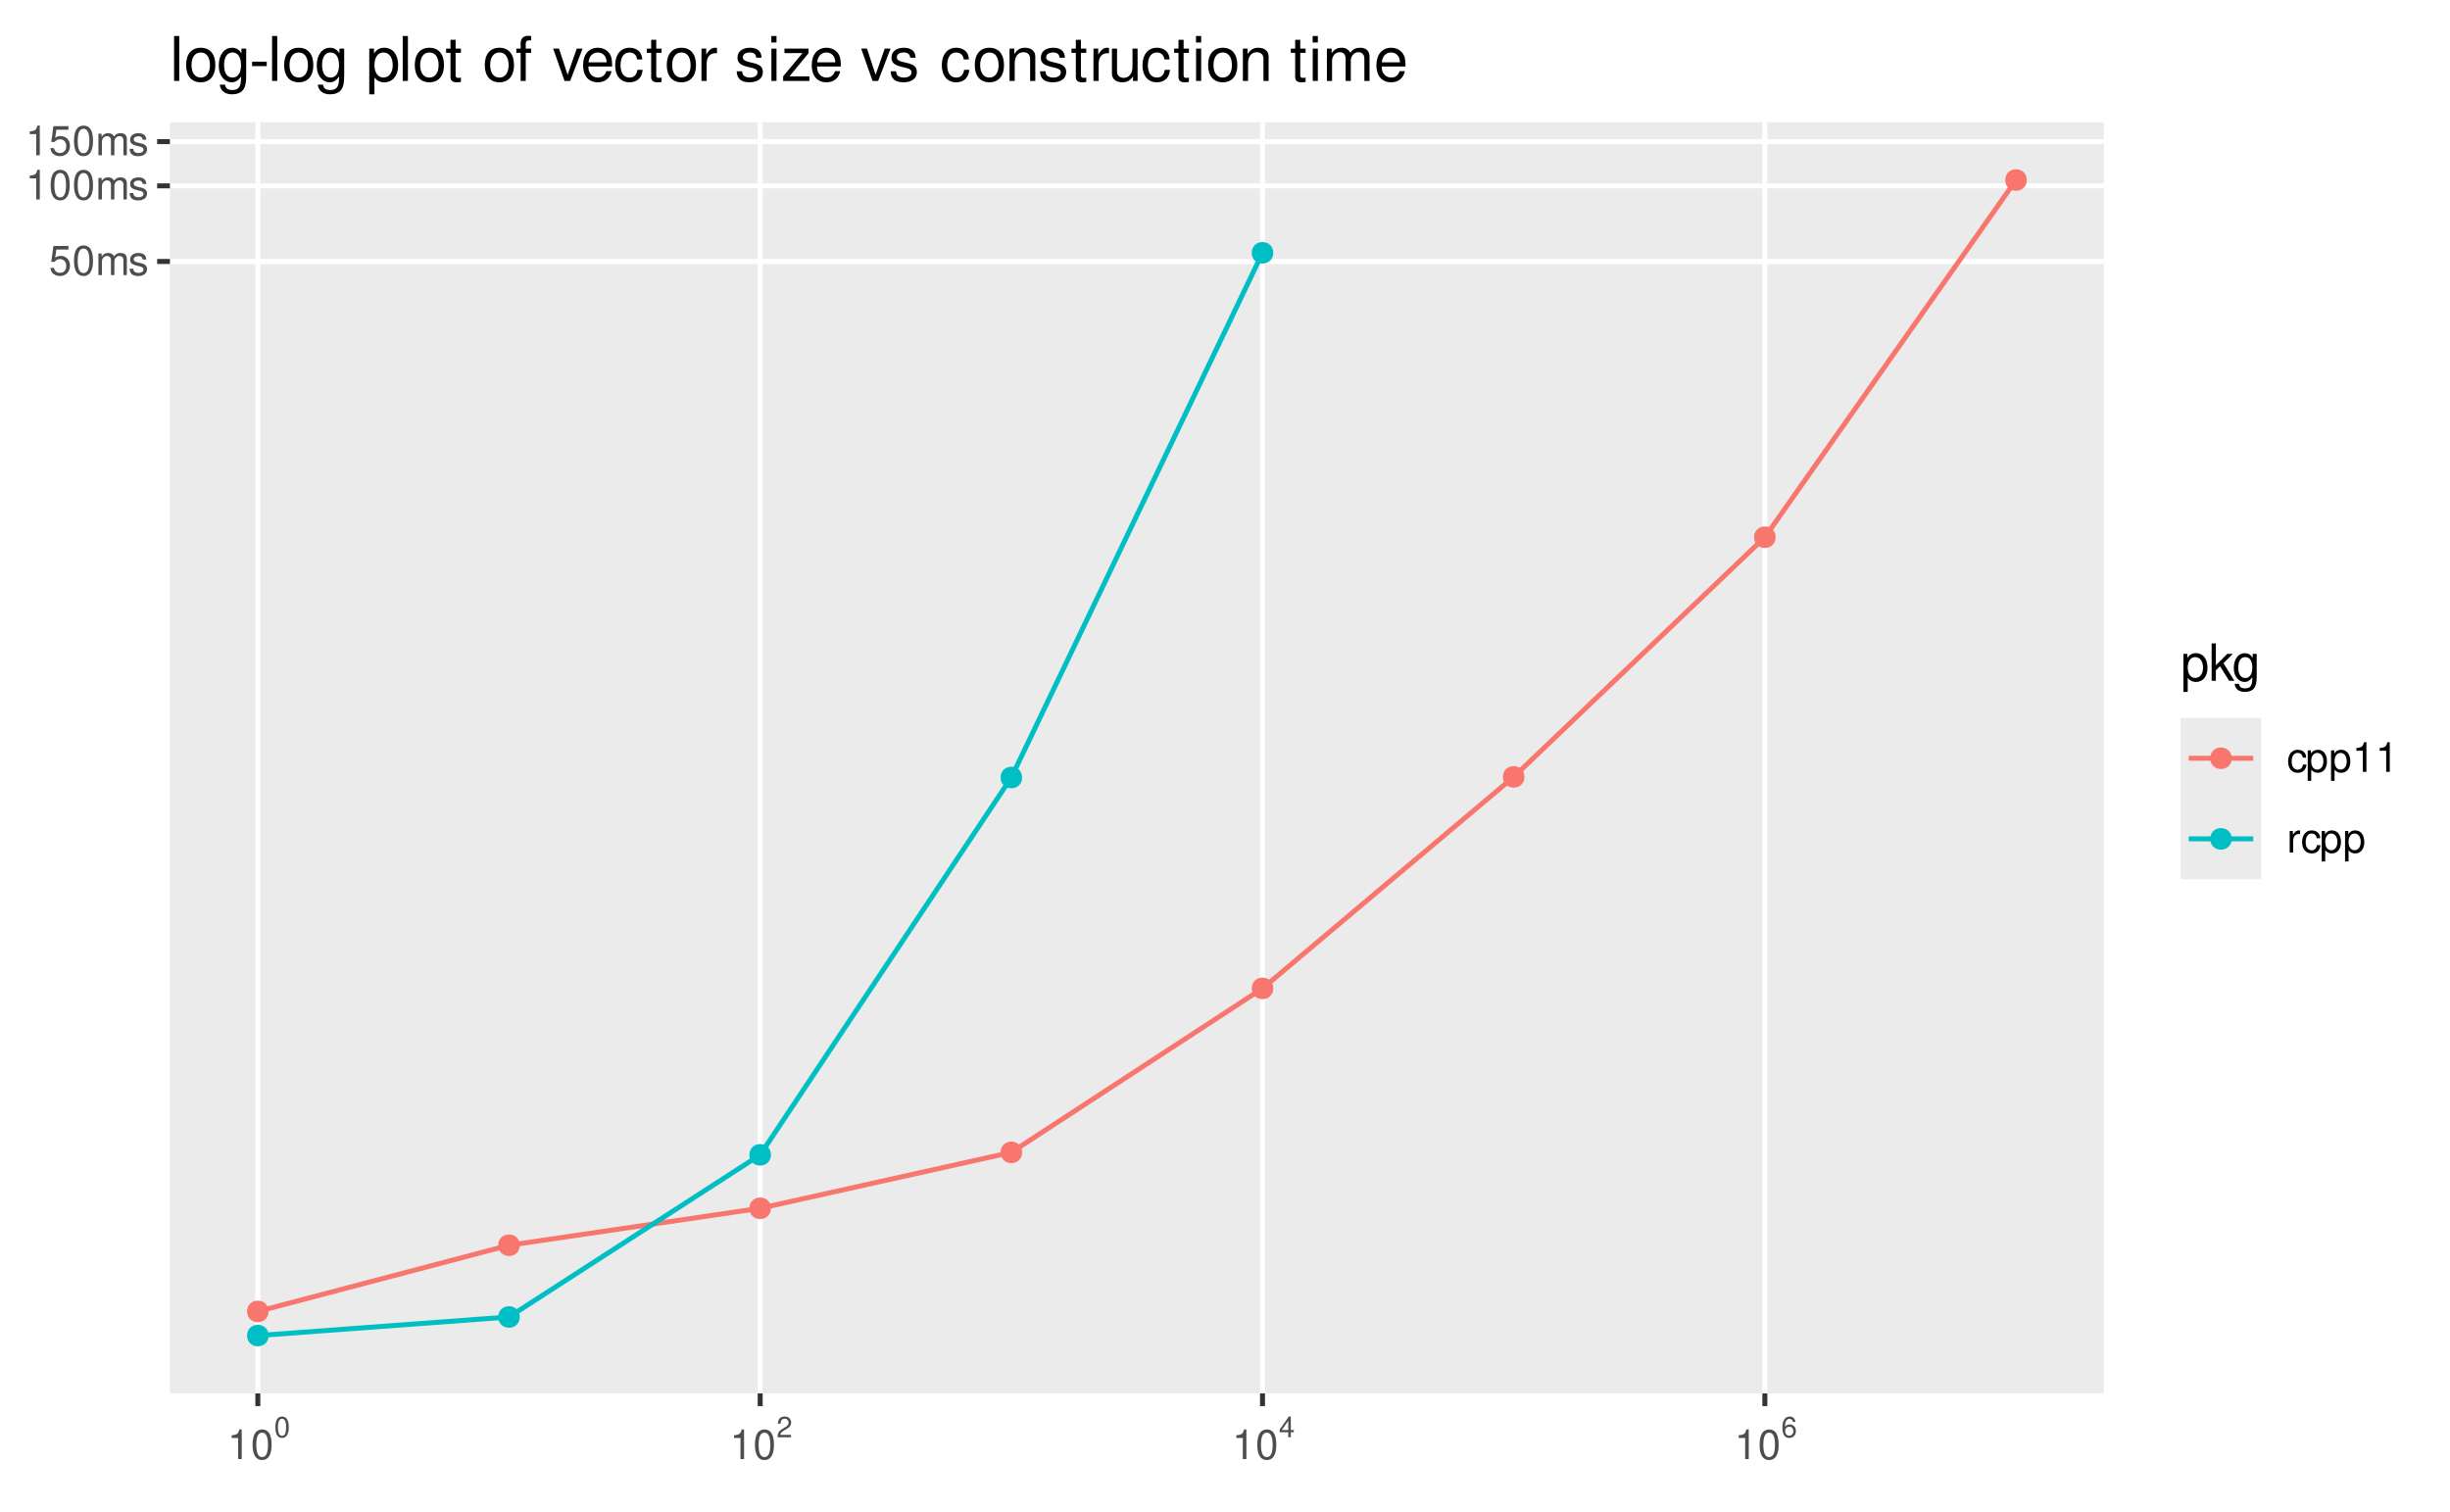
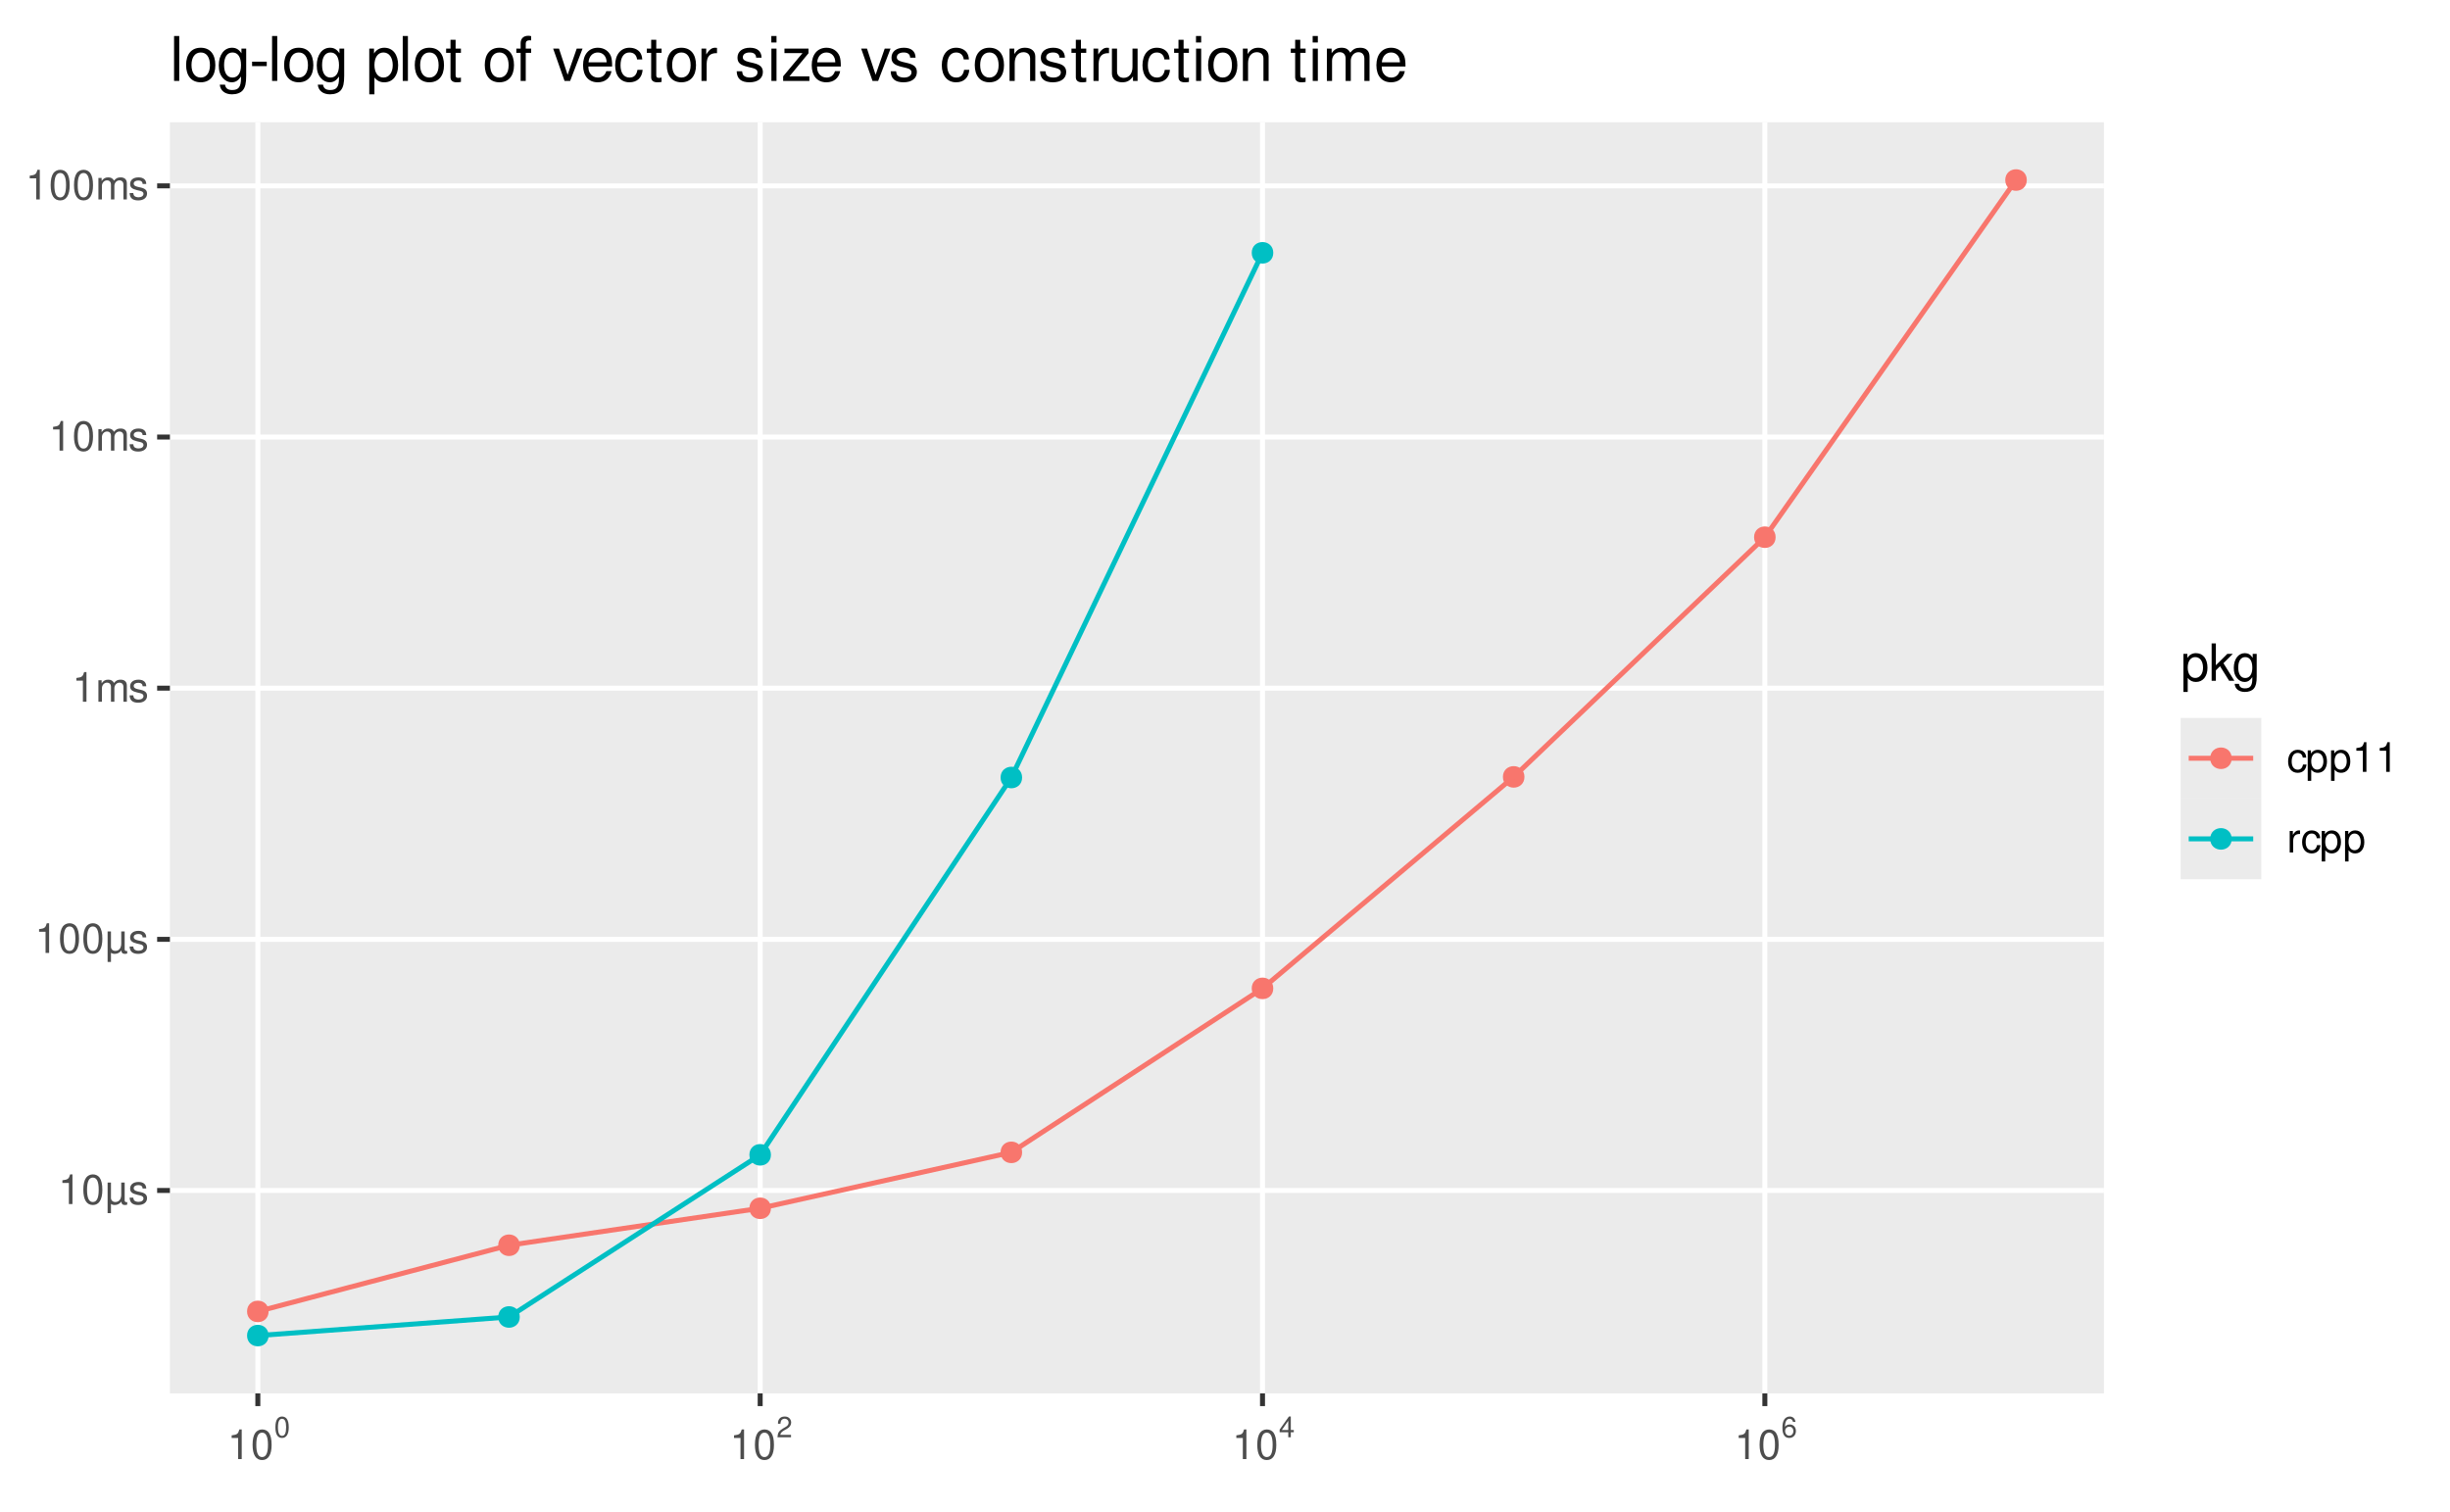
<svg xmlns="http://www.w3.org/2000/svg" xmlns:xlink="http://www.w3.org/1999/xlink" width="525" height="324" viewBox="0 0 525 324">
  <defs>
    <g>
      <g id="glyph-0-0">
-         <path d="M 4.188 -6.234 L 0.969 -6.234 L 0.5 -2.844 L 1.219 -2.844 C 1.578 -3.266 1.875 -3.422 2.359 -3.422 C 3.203 -3.422 3.719 -2.844 3.719 -1.922 C 3.719 -1.031 3.203 -0.484 2.359 -0.484 C 1.688 -0.484 1.266 -0.828 1.078 -1.531 L 0.312 -1.531 C 0.406 -1.016 0.5 -0.781 0.688 -0.547 C 1.031 -0.078 1.672 0.203 2.375 0.203 C 3.641 0.203 4.516 -0.719 4.516 -2.031 C 4.516 -3.266 3.688 -4.109 2.5 -4.109 C 2.062 -4.109 1.703 -4 1.344 -3.734 L 1.594 -5.469 L 4.188 -5.469 Z M 4.188 -6.234 " />
+         <path d="M 2.281 -4.531 L 2.281 0 L 3.047 0 L 3.047 -6.359 L 2.547 -6.359 C 2.266 -5.391 2.094 -5.25 0.891 -5.094 L 0.891 -4.531 Z M 2.281 -4.531 " />
      </g>
      <g id="glyph-0-1">
        <path d="M 2.422 -6.359 C 1.844 -6.359 1.312 -6.094 0.984 -5.672 C 0.578 -5.109 0.375 -4.25 0.375 -3.078 C 0.375 -0.938 1.078 0.203 2.422 0.203 C 3.734 0.203 4.453 -0.938 4.453 -3.031 C 4.453 -4.25 4.266 -5.078 3.859 -5.672 C 3.531 -6.109 3.016 -6.359 2.422 -6.359 Z M 2.422 -5.672 C 3.25 -5.672 3.672 -4.828 3.672 -3.094 C 3.672 -1.281 3.266 -0.438 2.406 -0.438 C 1.578 -0.438 1.172 -1.312 1.172 -3.062 C 1.172 -4.828 1.578 -5.672 2.422 -5.672 Z M 2.422 -5.672 " />
      </g>
      <g id="glyph-0-2">
-         <path d="M 0.609 -4.609 L 0.609 0 L 1.359 0 L 1.359 -2.891 C 1.359 -3.562 1.844 -4.094 2.438 -4.094 C 2.984 -4.094 3.297 -3.766 3.297 -3.172 L 3.297 0 L 4.031 0 L 4.031 -2.891 C 4.031 -3.562 4.516 -4.094 5.109 -4.094 C 5.641 -4.094 5.969 -3.75 5.969 -3.172 L 5.969 0 L 6.703 0 L 6.703 -3.453 C 6.703 -4.281 6.234 -4.734 5.359 -4.734 C 4.75 -4.734 4.375 -4.562 3.953 -4.031 C 3.672 -4.531 3.312 -4.734 2.703 -4.734 C 2.094 -4.734 1.688 -4.516 1.297 -3.953 L 1.297 -4.609 Z M 0.609 -4.609 " />
+         <path d="M 4.781 -0.438 C 4.703 -0.406 4.656 -0.406 4.625 -0.406 C 4.375 -0.406 4.234 -0.531 4.234 -0.781 L 4.234 -4.609 L 3.5 -4.609 L 3.5 -2 C 3.5 -1.062 3.016 -0.438 2.25 -0.438 C 1.672 -0.438 1.297 -0.797 1.297 -1.344 L 1.297 -4.609 L 0.578 -4.609 L 0.578 1.938 L 1.297 1.938 L 1.297 -0.031 C 1.516 0.125 1.781 0.203 2.094 0.203 C 2.688 0.203 3.172 -0.047 3.531 -0.531 C 3.547 -0.031 3.781 0.203 4.281 0.203 C 4.438 0.203 4.562 0.188 4.781 0.125 Z M 4.781 -0.438 " />
      </g>
      <g id="glyph-0-3">
        <path d="M 3.859 -3.328 C 3.844 -4.234 3.25 -4.734 2.188 -4.734 C 1.109 -4.734 0.406 -4.188 0.406 -3.328 C 0.406 -2.609 0.781 -2.266 1.875 -2 L 2.562 -1.844 C 3.062 -1.719 3.266 -1.531 3.266 -1.203 C 3.266 -0.766 2.844 -0.469 2.203 -0.469 C 1.797 -0.469 1.469 -0.594 1.281 -0.781 C 1.172 -0.922 1.125 -1.047 1.078 -1.375 L 0.297 -1.375 C 0.328 -0.312 0.938 0.203 2.141 0.203 C 3.297 0.203 4.031 -0.375 4.031 -1.266 C 4.031 -1.938 3.656 -2.328 2.734 -2.547 L 2.031 -2.703 C 1.438 -2.844 1.172 -3.047 1.172 -3.375 C 1.172 -3.797 1.562 -4.062 2.156 -4.062 C 2.75 -4.062 3.062 -3.812 3.078 -3.328 Z M 3.859 -3.328 " />
      </g>
      <g id="glyph-0-4">
-         <path d="M 2.281 -4.531 L 2.281 0 L 3.047 0 L 3.047 -6.359 L 2.547 -6.359 C 2.266 -5.391 2.094 -5.25 0.891 -5.094 L 0.891 -4.531 Z M 2.281 -4.531 " />
+         <path d="M 0.609 -4.609 L 0.609 0 L 1.359 0 L 1.359 -2.891 C 1.359 -3.562 1.844 -4.094 2.438 -4.094 C 2.984 -4.094 3.297 -3.766 3.297 -3.172 L 3.297 0 L 4.031 0 L 4.031 -2.891 C 4.031 -3.562 4.516 -4.094 5.109 -4.094 C 5.641 -4.094 5.969 -3.75 5.969 -3.172 L 5.969 0 L 6.703 0 L 6.703 -3.453 C 6.703 -4.281 6.234 -4.734 5.359 -4.734 C 4.75 -4.734 4.375 -4.562 3.953 -4.031 C 3.672 -4.531 3.312 -4.734 2.703 -4.734 C 2.094 -4.734 1.688 -4.516 1.297 -3.953 L 1.297 -4.609 Z M 0.609 -4.609 " />
      </g>
      <g id="glyph-0-5">
        <path d="M 4.141 -3.062 C 4.109 -3.516 4.016 -3.797 3.828 -4.062 C 3.516 -4.484 2.969 -4.734 2.328 -4.734 C 1.078 -4.734 0.266 -3.75 0.266 -2.219 C 0.266 -0.734 1.062 0.203 2.312 0.203 C 3.406 0.203 4.109 -0.453 4.203 -1.578 L 3.453 -1.578 C 3.328 -0.844 2.953 -0.469 2.328 -0.469 C 1.516 -0.469 1.031 -1.141 1.031 -2.219 C 1.031 -3.375 1.516 -4.062 2.312 -4.062 C 2.922 -4.062 3.312 -3.703 3.406 -3.062 Z M 4.141 -3.062 " />
      </g>
      <g id="glyph-0-6">
        <path d="M 0.469 1.922 L 1.219 1.922 L 1.219 -0.484 C 1.594 -0.016 2.031 0.203 2.625 0.203 C 3.828 0.203 4.594 -0.75 4.594 -2.219 C 4.594 -3.781 3.844 -4.734 2.625 -4.734 C 2 -4.734 1.5 -4.453 1.156 -3.922 L 1.156 -4.609 L 0.469 -4.609 Z M 2.5 -4.062 C 3.312 -4.062 3.828 -3.344 3.828 -2.25 C 3.828 -1.203 3.297 -0.484 2.5 -0.484 C 1.719 -0.484 1.219 -1.188 1.219 -2.266 C 1.219 -3.359 1.719 -4.062 2.5 -4.062 Z M 2.5 -4.062 " />
      </g>
      <g id="glyph-0-7">
        <path d="M 0.609 -4.609 L 0.609 0 L 1.344 0 L 1.344 -2.391 C 1.359 -3.5 1.812 -4 2.828 -3.969 L 2.828 -4.719 C 2.703 -4.734 2.625 -4.734 2.547 -4.734 C 2.062 -4.734 1.703 -4.453 1.281 -3.781 L 1.281 -4.609 Z M 0.609 -4.609 " />
      </g>
      <g id="glyph-1-0">
        <path d="M 1.688 -4.453 C 1.281 -4.453 0.922 -4.266 0.688 -3.969 C 0.406 -3.578 0.266 -2.984 0.266 -2.156 C 0.266 -0.656 0.75 0.141 1.688 0.141 C 2.609 0.141 3.125 -0.656 3.125 -2.125 C 3.125 -2.984 2.984 -3.562 2.703 -3.969 C 2.469 -4.266 2.109 -4.453 1.688 -4.453 Z M 1.688 -3.969 C 2.281 -3.969 2.562 -3.375 2.562 -2.172 C 2.562 -0.906 2.281 -0.312 1.688 -0.312 C 1.109 -0.312 0.812 -0.922 0.812 -2.156 C 0.812 -3.375 1.109 -3.969 1.688 -3.969 Z M 1.688 -3.969 " />
      </g>
      <g id="glyph-1-1">
        <path d="M 3.109 -0.531 L 0.812 -0.531 C 0.875 -0.906 1.078 -1.141 1.609 -1.469 L 2.219 -1.812 C 2.828 -2.156 3.141 -2.609 3.141 -3.156 C 3.141 -3.516 3 -3.859 2.734 -4.109 C 2.484 -4.344 2.156 -4.453 1.75 -4.453 C 1.188 -4.453 0.781 -4.25 0.547 -3.875 C 0.391 -3.641 0.312 -3.359 0.312 -2.906 L 0.844 -2.906 C 0.875 -3.219 0.906 -3.391 0.984 -3.547 C 1.125 -3.812 1.406 -3.984 1.734 -3.984 C 2.219 -3.984 2.594 -3.625 2.594 -3.141 C 2.594 -2.781 2.391 -2.469 2 -2.25 L 1.438 -1.922 C 0.516 -1.391 0.266 -0.984 0.203 0 L 3.109 0 Z M 3.109 -0.531 " />
      </g>
      <g id="glyph-1-2">
        <path d="M 2.016 -1.078 L 2.016 0 L 2.562 0 L 2.562 -1.078 L 3.203 -1.078 L 3.203 -1.562 L 2.562 -1.562 L 2.562 -4.453 L 2.156 -4.453 L 0.172 -1.656 L 0.172 -1.078 Z M 2.016 -1.562 L 0.641 -1.562 L 2.016 -3.531 Z M 2.016 -1.562 " />
      </g>
      <g id="glyph-1-3">
        <path d="M 3.062 -3.297 C 2.969 -4.016 2.5 -4.453 1.828 -4.453 C 1.344 -4.453 0.922 -4.219 0.656 -3.812 C 0.375 -3.375 0.266 -2.844 0.266 -2.031 C 0.266 -1.281 0.375 -0.812 0.641 -0.406 C 0.875 -0.047 1.25 0.141 1.734 0.141 C 2.562 0.141 3.156 -0.484 3.156 -1.344 C 3.156 -2.172 2.609 -2.75 1.828 -2.75 C 1.391 -2.75 1.047 -2.578 0.812 -2.266 C 0.828 -3.359 1.172 -3.969 1.797 -3.969 C 2.172 -3.969 2.438 -3.719 2.531 -3.297 Z M 1.75 -2.266 C 2.281 -2.266 2.609 -1.891 2.609 -1.312 C 2.609 -0.75 2.234 -0.344 1.734 -0.344 C 1.234 -0.344 0.844 -0.766 0.844 -1.328 C 0.844 -1.891 1.219 -2.266 1.75 -2.266 Z M 1.75 -2.266 " />
      </g>
      <g id="glyph-2-0">
        <path d="M 0.594 2.391 L 1.516 2.391 L 1.516 -0.609 C 2 -0.016 2.547 0.25 3.281 0.25 C 4.781 0.25 5.75 -0.953 5.75 -2.781 C 5.75 -4.719 4.812 -5.922 3.281 -5.922 C 2.5 -5.922 1.875 -5.578 1.438 -4.891 L 1.438 -5.766 L 0.594 -5.766 Z M 3.125 -5.078 C 4.141 -5.078 4.797 -4.188 4.797 -2.812 C 4.797 -1.5 4.125 -0.609 3.125 -0.609 C 2.141 -0.609 1.516 -1.484 1.516 -2.844 C 1.516 -4.188 2.141 -5.078 3.125 -5.078 Z M 3.125 -5.078 " />
      </g>
      <g id="glyph-2-1">
        <path d="M 1.547 -8.016 L 0.641 -8.016 L 0.641 0 L 1.547 0 L 1.547 -2.25 L 2.438 -3.125 L 4.391 0 L 5.516 0 L 3.172 -3.766 L 5.172 -5.766 L 4 -5.766 L 1.547 -3.328 Z M 1.547 -8.016 " />
      </g>
      <g id="glyph-2-2">
        <path d="M 4.438 -5.766 L 4.438 -4.922 C 3.984 -5.625 3.469 -5.922 2.75 -5.922 C 1.359 -5.922 0.391 -4.625 0.391 -2.781 C 0.391 -1.812 0.609 -1.109 1.109 -0.531 C 1.547 -0.016 2.094 0.25 2.688 0.25 C 3.375 0.25 3.875 -0.062 4.359 -0.781 L 4.359 -0.484 C 4.359 1.062 3.922 1.625 2.781 1.625 C 2 1.625 1.594 1.312 1.5 0.656 L 0.578 0.656 C 0.656 1.734 1.5 2.391 2.766 2.391 C 3.609 2.391 4.312 2.125 4.688 1.656 C 5.125 1.125 5.297 0.406 5.297 -0.953 L 5.297 -5.766 Z M 2.844 -5.078 C 3.812 -5.078 4.359 -4.266 4.359 -2.812 C 4.359 -1.406 3.797 -0.594 2.844 -0.594 C 1.891 -0.594 1.344 -1.422 1.344 -2.844 C 1.344 -4.25 1.891 -5.078 2.844 -5.078 Z M 2.844 -5.078 " />
      </g>
      <g id="glyph-3-0">
        <path d="M 2 -9.625 L 0.891 -9.625 L 0.891 0 L 2 0 Z M 2 -9.625 " />
      </g>
      <g id="glyph-3-1">
        <path d="M 3.594 -7.109 C 1.641 -7.109 0.469 -5.734 0.469 -3.406 C 0.469 -1.062 1.641 0.297 3.609 0.297 C 5.562 0.297 6.734 -1.078 6.734 -3.359 C 6.734 -5.75 5.594 -7.109 3.594 -7.109 Z M 3.609 -6.094 C 4.844 -6.094 5.578 -5.078 5.578 -3.359 C 5.578 -1.734 4.812 -0.719 3.609 -0.719 C 2.375 -0.719 1.625 -1.734 1.625 -3.406 C 1.625 -5.078 2.375 -6.094 3.609 -6.094 Z M 3.609 -6.094 " />
      </g>
      <g id="glyph-3-2">
        <path d="M 5.328 -6.922 L 5.328 -5.922 C 4.781 -6.75 4.172 -7.109 3.297 -7.109 C 1.625 -7.109 0.469 -5.562 0.469 -3.344 C 0.469 -2.172 0.734 -1.328 1.328 -0.641 C 1.844 -0.031 2.516 0.297 3.219 0.297 C 4.047 0.297 4.641 -0.062 5.234 -0.938 L 5.234 -0.578 C 5.234 1.266 4.719 1.953 3.344 1.953 C 2.406 1.953 1.922 1.578 1.812 0.797 L 0.688 0.797 C 0.797 2.078 1.812 2.875 3.312 2.875 C 4.328 2.875 5.172 2.547 5.625 2 C 6.156 1.344 6.344 0.484 6.344 -1.141 L 6.344 -6.922 Z M 3.406 -6.094 C 4.562 -6.094 5.234 -5.125 5.234 -3.359 C 5.234 -1.688 4.562 -0.719 3.406 -0.719 C 2.266 -0.719 1.609 -1.703 1.609 -3.406 C 1.609 -5.094 2.266 -6.094 3.406 -6.094 Z M 3.406 -6.094 " />
      </g>
      <g id="glyph-3-3">
        <path d="M 3.75 -4.125 L 0.609 -4.125 L 0.609 -3.172 L 3.75 -3.172 Z M 3.75 -4.125 " />
      </g>
      <g id="glyph-3-4">
</g>
      <g id="glyph-3-5">
        <path d="M 0.719 2.875 L 1.828 2.875 L 1.828 -0.719 C 2.406 -0.016 3.047 0.297 3.953 0.297 C 5.75 0.297 6.906 -1.141 6.906 -3.344 C 6.906 -5.672 5.766 -7.109 3.938 -7.109 C 3 -7.109 2.25 -6.688 1.734 -5.875 L 1.734 -6.922 L 0.719 -6.922 Z M 3.75 -6.094 C 4.969 -6.094 5.75 -5.016 5.75 -3.359 C 5.75 -1.797 4.953 -0.719 3.75 -0.719 C 2.578 -0.719 1.828 -1.781 1.828 -3.406 C 1.828 -5.031 2.578 -6.094 3.75 -6.094 Z M 3.75 -6.094 " />
      </g>
      <g id="glyph-3-6">
        <path d="M 3.359 -6.922 L 2.219 -6.922 L 2.219 -8.812 L 1.125 -8.812 L 1.125 -6.922 L 0.188 -6.922 L 0.188 -6.016 L 1.125 -6.016 L 1.125 -0.797 C 1.125 -0.078 1.594 0.297 2.453 0.297 C 2.75 0.297 2.984 0.281 3.359 0.219 L 3.359 -0.719 C 3.188 -0.672 3.047 -0.656 2.828 -0.656 C 2.344 -0.656 2.219 -0.797 2.219 -1.281 L 2.219 -6.016 L 3.359 -6.016 Z M 3.359 -6.922 " />
      </g>
      <g id="glyph-3-7">
        <path d="M 3.406 -6.922 L 2.25 -6.922 L 2.25 -8 C 2.25 -8.469 2.516 -8.703 3.031 -8.703 C 3.109 -8.703 3.156 -8.703 3.406 -8.688 L 3.406 -9.594 C 3.156 -9.656 3.016 -9.672 2.781 -9.672 C 1.766 -9.672 1.156 -9.078 1.156 -8.094 L 1.156 -6.922 L 0.234 -6.922 L 0.234 -6.016 L 1.156 -6.016 L 1.156 0 L 2.25 0 L 2.25 -6.016 L 3.406 -6.016 Z M 3.406 -6.922 " />
      </g>
      <g id="glyph-3-8">
        <path d="M 3.766 0 L 6.422 -6.922 L 5.172 -6.922 L 3.219 -1.312 L 1.375 -6.922 L 0.125 -6.922 L 2.562 0 Z M 3.766 0 " />
      </g>
      <g id="glyph-3-9">
        <path d="M 6.766 -3.094 C 6.766 -4.141 6.688 -4.781 6.5 -5.297 C 6.047 -6.438 4.984 -7.109 3.703 -7.109 C 1.766 -7.109 0.531 -5.656 0.531 -3.359 C 0.531 -1.078 1.719 0.297 3.672 0.297 C 5.25 0.297 6.344 -0.594 6.625 -2.094 L 5.516 -2.094 C 5.219 -1.188 4.594 -0.719 3.703 -0.719 C 3.016 -0.719 2.422 -1.031 2.047 -1.609 C 1.781 -2 1.688 -2.406 1.672 -3.094 Z M 1.703 -3.984 C 1.797 -5.266 2.578 -6.094 3.688 -6.094 C 4.812 -6.094 5.578 -5.234 5.578 -3.984 Z M 1.703 -3.984 " />
      </g>
      <g id="glyph-3-10">
        <path d="M 6.219 -4.594 C 6.172 -5.266 6.016 -5.703 5.75 -6.094 C 5.281 -6.734 4.453 -7.109 3.484 -7.109 C 1.609 -7.109 0.406 -5.641 0.406 -3.344 C 0.406 -1.109 1.594 0.297 3.469 0.297 C 5.125 0.297 6.172 -0.688 6.297 -2.375 L 5.188 -2.375 C 5 -1.266 4.438 -0.719 3.5 -0.719 C 2.281 -0.719 1.562 -1.703 1.562 -3.344 C 1.562 -5.062 2.266 -6.094 3.469 -6.094 C 4.391 -6.094 4.984 -5.562 5.109 -4.594 Z M 6.219 -4.594 " />
      </g>
      <g id="glyph-3-11">
        <path d="M 0.906 -6.922 L 0.906 0 L 2.016 0 L 2.016 -3.594 C 2.031 -5.25 2.719 -6 4.234 -5.953 L 4.234 -7.078 C 4.047 -7.109 3.953 -7.109 3.812 -7.109 C 3.109 -7.109 2.562 -6.688 1.922 -5.672 L 1.922 -6.922 Z M 0.906 -6.922 " />
      </g>
      <g id="glyph-3-12">
        <path d="M 5.781 -4.984 C 5.766 -6.344 4.875 -7.109 3.281 -7.109 C 1.656 -7.109 0.625 -6.281 0.625 -5 C 0.625 -3.922 1.172 -3.406 2.812 -3.016 L 3.844 -2.766 C 4.609 -2.578 4.906 -2.297 4.906 -1.812 C 4.906 -1.156 4.266 -0.719 3.297 -0.719 C 2.703 -0.719 2.203 -0.891 1.922 -1.172 C 1.75 -1.375 1.672 -1.578 1.609 -2.062 L 0.453 -2.062 C 0.5 -0.469 1.406 0.297 3.203 0.297 C 4.953 0.297 6.062 -0.547 6.062 -1.891 C 6.062 -2.922 5.484 -3.484 4.109 -3.812 L 3.047 -4.062 C 2.156 -4.281 1.766 -4.562 1.766 -5.062 C 1.766 -5.703 2.344 -6.094 3.234 -6.094 C 4.125 -6.094 4.594 -5.719 4.625 -4.984 Z M 5.781 -4.984 " />
      </g>
      <g id="glyph-3-13">
        <path d="M 1.984 -6.922 L 0.891 -6.922 L 0.891 0 L 1.984 0 Z M 1.984 -9.625 L 0.875 -9.625 L 0.875 -8.234 L 1.984 -8.234 Z M 1.984 -9.625 " />
      </g>
      <g id="glyph-3-14">
        <path d="M 5.844 -6.922 L 0.688 -6.922 L 0.688 -5.953 L 4.547 -5.953 L 0.406 -0.984 L 0.406 0 L 6.031 0 L 6.031 -0.969 L 1.75 -0.969 L 5.844 -5.938 Z M 5.844 -6.922 " />
      </g>
      <g id="glyph-3-15">
        <path d="M 0.922 -6.922 L 0.922 0 L 2.031 0 L 2.031 -3.812 C 2.031 -5.234 2.766 -6.156 3.906 -6.156 C 4.781 -6.156 5.328 -5.625 5.328 -4.797 L 5.328 0 L 6.438 0 L 6.438 -5.234 C 6.438 -6.375 5.578 -7.109 4.234 -7.109 C 3.203 -7.109 2.547 -6.719 1.938 -5.75 L 1.938 -6.922 Z M 0.922 -6.922 " />
      </g>
      <g id="glyph-3-16">
        <path d="M 6.359 0 L 6.359 -6.922 L 5.266 -6.922 L 5.266 -3 C 5.266 -1.578 4.531 -0.656 3.375 -0.656 C 2.516 -0.656 1.953 -1.188 1.953 -2.016 L 1.953 -6.922 L 0.859 -6.922 L 0.859 -1.578 C 0.859 -0.438 1.719 0.297 3.062 0.297 C 4.078 0.297 4.734 -0.047 5.375 -0.969 L 5.375 0 Z M 6.359 0 " />
      </g>
      <g id="glyph-3-17">
        <path d="M 0.922 -6.922 L 0.922 0 L 2.031 0 L 2.031 -4.344 C 2.031 -5.344 2.766 -6.156 3.656 -6.156 C 4.469 -6.156 4.938 -5.656 4.938 -4.766 L 4.938 0 L 6.047 0 L 6.047 -4.344 C 6.047 -5.344 6.766 -6.156 7.672 -6.156 C 8.469 -6.156 8.953 -5.641 8.953 -4.766 L 8.953 0 L 10.062 0 L 10.062 -5.188 C 10.062 -6.438 9.344 -7.109 8.047 -7.109 C 7.125 -7.109 6.578 -6.844 5.922 -6.062 C 5.516 -6.797 4.969 -7.109 4.062 -7.109 C 3.141 -7.109 2.516 -6.766 1.938 -5.938 L 1.938 -6.922 Z M 0.922 -6.922 " />
      </g>
    </g>
    <clipPath id="clip-0">
      <path clip-rule="nonzero" d="M 0 2.238 L 525 2.238 L 525 321.758 L 0 321.758 Z M 0 2.238 " />
    </clipPath>
    <clipPath id="clip-1">
      <path clip-rule="nonzero" d="M 36.41 26.199 L 450.844 26.199 L 450.844 298.602 L 36.41 298.602 Z M 36.41 26.199 " />
    </clipPath>
    <clipPath id="clip-2">
-       <path clip-rule="nonzero" d="M 36.41 55 L 450.844 55 L 450.844 57 L 36.41 57 Z M 36.41 55 " />
+       <path clip-rule="nonzero" d="M 36.41 254 L 450.844 254 L 450.844 256 L 36.41 256 Z M 36.41 254 " />
    </clipPath>
    <clipPath id="clip-3">
+       <path clip-rule="nonzero" d="M 36.41 200 L 450.844 200 L 450.844 202 L 36.41 202 Z M 36.41 200 " />
+     </clipPath>
+     <clipPath id="clip-4">
+       <path clip-rule="nonzero" d="M 36.41 146 L 450.844 146 L 450.844 149 L 36.41 149 Z M 36.41 146 " />
+     </clipPath>
+     <clipPath id="clip-5">
+       <path clip-rule="nonzero" d="M 36.41 93 L 450.844 93 L 450.844 95 L 36.41 95 Z M 36.41 93 " />
+     </clipPath>
+     <clipPath id="clip-6">
      <path clip-rule="nonzero" d="M 36.41 39 L 450.844 39 L 450.844 41 L 36.41 41 Z M 36.41 39 " />
    </clipPath>
-     <clipPath id="clip-4">
-       <path clip-rule="nonzero" d="M 36.41 29 L 450.844 29 L 450.844 31 L 36.41 31 Z M 36.41 29 " />
-     </clipPath>
-     <clipPath id="clip-5">
+     <clipPath id="clip-7">
      <path clip-rule="nonzero" d="M 54 26.199 L 56 26.199 L 56 298.602 L 54 298.602 Z M 54 26.199 " />
    </clipPath>
-     <clipPath id="clip-6">
+     <clipPath id="clip-8">
      <path clip-rule="nonzero" d="M 162 26.199 L 164 26.199 L 164 298.602 L 162 298.602 Z M 162 26.199 " />
    </clipPath>
-     <clipPath id="clip-7">
+     <clipPath id="clip-9">
      <path clip-rule="nonzero" d="M 270 26.199 L 272 26.199 L 272 298.602 L 270 298.602 Z M 270 26.199 " />
    </clipPath>
-     <clipPath id="clip-8">
+     <clipPath id="clip-10">
      <path clip-rule="nonzero" d="M 377 26.199 L 379 26.199 L 379 298.602 L 377 298.602 Z M 377 26.199 " />
    </clipPath>
  </defs>
  <g clip-path="url(#clip-0)">
    <path fill-rule="nonzero" fill="rgb(100%, 100%, 100%)" fill-opacity="1" stroke-width="1.067" stroke-linecap="round" stroke-linejoin="round" stroke="rgb(100%, 100%, 100%)" stroke-opacity="1" stroke-miterlimit="10" d="M 0 321.762 L 525 321.762 L 525 2.242 L 0 2.242 Z M 0 321.762 " />
  </g>
  <g clip-path="url(#clip-1)">
    <path fill-rule="nonzero" fill="rgb(92.157%, 92.157%, 92.157%)" fill-opacity="1" d="M 36.41 298.602 L 450.844 298.602 L 450.844 26.199 L 36.41 26.199 Z M 36.41 298.602 " />
  </g>
  <g clip-path="url(#clip-2)">
-     <path fill="none" stroke-width="1.067" stroke-linecap="butt" stroke-linejoin="round" stroke="rgb(100%, 100%, 100%)" stroke-opacity="1" stroke-miterlimit="10" d="M 36.41 56.035 L 450.844 56.035 " />
+     <path fill="none" stroke-width="1.067" stroke-linecap="butt" stroke-linejoin="round" stroke="rgb(100%, 100%, 100%)" stroke-opacity="1" stroke-miterlimit="10" d="M 36.41 255.121 L 450.844 255.121 " />
  </g>
  <g clip-path="url(#clip-3)">
+     <path fill="none" stroke-width="1.067" stroke-linecap="butt" stroke-linejoin="round" stroke="rgb(100%, 100%, 100%)" stroke-opacity="1" stroke-miterlimit="10" d="M 36.41 201.301 L 450.844 201.301 " />
+   </g>
+   <g clip-path="url(#clip-4)">
+     <path fill="none" stroke-width="1.067" stroke-linecap="butt" stroke-linejoin="round" stroke="rgb(100%, 100%, 100%)" stroke-opacity="1" stroke-miterlimit="10" d="M 36.41 147.477 L 450.844 147.477 " />
+   </g>
+   <g clip-path="url(#clip-5)">
+     <path fill="none" stroke-width="1.067" stroke-linecap="butt" stroke-linejoin="round" stroke="rgb(100%, 100%, 100%)" stroke-opacity="1" stroke-miterlimit="10" d="M 36.41 93.656 L 450.844 93.656 " />
+   </g>
+   <g clip-path="url(#clip-6)">
    <path fill="none" stroke-width="1.067" stroke-linecap="butt" stroke-linejoin="round" stroke="rgb(100%, 100%, 100%)" stroke-opacity="1" stroke-miterlimit="10" d="M 36.41 39.832 L 450.844 39.832 " />
  </g>
-   <g clip-path="url(#clip-4)">
-     <path fill="none" stroke-width="1.067" stroke-linecap="butt" stroke-linejoin="round" stroke="rgb(100%, 100%, 100%)" stroke-opacity="1" stroke-miterlimit="10" d="M 36.41 30.355 L 450.844 30.355 " />
-   </g>
-   <g clip-path="url(#clip-5)">
+   <g clip-path="url(#clip-7)">
    <path fill="none" stroke-width="1.067" stroke-linecap="butt" stroke-linejoin="round" stroke="rgb(100%, 100%, 100%)" stroke-opacity="1" stroke-miterlimit="10" d="M 55.25 298.602 L 55.25 26.199 " />
  </g>
-   <g clip-path="url(#clip-6)">
+   <g clip-path="url(#clip-8)">
    <path fill="none" stroke-width="1.067" stroke-linecap="butt" stroke-linejoin="round" stroke="rgb(100%, 100%, 100%)" stroke-opacity="1" stroke-miterlimit="10" d="M 162.895 298.602 L 162.895 26.199 " />
  </g>
-   <g clip-path="url(#clip-7)">
+   <g clip-path="url(#clip-9)">
    <path fill="none" stroke-width="1.067" stroke-linecap="butt" stroke-linejoin="round" stroke="rgb(100%, 100%, 100%)" stroke-opacity="1" stroke-miterlimit="10" d="M 270.539 298.602 L 270.539 26.199 " />
  </g>
-   <g clip-path="url(#clip-8)">
+   <g clip-path="url(#clip-10)">
    <path fill="none" stroke-width="1.067" stroke-linecap="butt" stroke-linejoin="round" stroke="rgb(100%, 100%, 100%)" stroke-opacity="1" stroke-miterlimit="10" d="M 378.184 298.602 L 378.184 26.199 " />
  </g>
  <path fill-rule="nonzero" fill="rgb(97.255%, 46.275%, 42.745%)" fill-opacity="1" stroke-width="0.709" stroke-linecap="round" stroke-linejoin="round" stroke="rgb(97.255%, 46.275%, 42.745%)" stroke-opacity="1" stroke-miterlimit="10" d="M 57.203 281.043 C 57.203 283.652 53.293 283.652 53.293 281.043 C 53.293 278.438 57.203 278.438 57.203 281.043 " />
  <path fill-rule="nonzero" fill="rgb(97.255%, 46.275%, 42.745%)" fill-opacity="1" stroke-width="0.709" stroke-linecap="round" stroke-linejoin="round" stroke="rgb(97.255%, 46.275%, 42.745%)" stroke-opacity="1" stroke-miterlimit="10" d="M 111.027 266.863 C 111.027 269.473 107.117 269.473 107.117 266.863 C 107.117 264.258 111.027 264.258 111.027 266.863 " />
  <path fill-rule="nonzero" fill="rgb(97.255%, 46.275%, 42.745%)" fill-opacity="1" stroke-width="0.709" stroke-linecap="round" stroke-linejoin="round" stroke="rgb(97.255%, 46.275%, 42.745%)" stroke-opacity="1" stroke-miterlimit="10" d="M 164.848 258.941 C 164.848 261.547 160.938 261.547 160.938 258.941 C 160.938 256.336 164.848 256.336 164.848 258.941 " />
  <path fill-rule="nonzero" fill="rgb(97.255%, 46.275%, 42.745%)" fill-opacity="1" stroke-width="0.709" stroke-linecap="round" stroke-linejoin="round" stroke="rgb(97.255%, 46.275%, 42.745%)" stroke-opacity="1" stroke-miterlimit="10" d="M 218.672 246.957 C 218.672 249.562 214.762 249.562 214.762 246.957 C 214.762 244.348 218.672 244.348 218.672 246.957 " />
  <path fill-rule="nonzero" fill="rgb(97.255%, 46.275%, 42.745%)" fill-opacity="1" stroke-width="0.709" stroke-linecap="round" stroke-linejoin="round" stroke="rgb(97.255%, 46.275%, 42.745%)" stroke-opacity="1" stroke-miterlimit="10" d="M 272.492 211.816 C 272.492 214.422 268.582 214.422 268.582 211.816 C 268.582 209.211 272.492 209.211 272.492 211.816 " />
  <path fill-rule="nonzero" fill="rgb(97.255%, 46.275%, 42.745%)" fill-opacity="1" stroke-width="0.709" stroke-linecap="round" stroke-linejoin="round" stroke="rgb(97.255%, 46.275%, 42.745%)" stroke-opacity="1" stroke-miterlimit="10" d="M 326.316 166.492 C 326.316 169.098 322.406 169.098 322.406 166.492 C 322.406 163.887 326.316 163.887 326.316 166.492 " />
  <path fill-rule="nonzero" fill="rgb(97.255%, 46.275%, 42.745%)" fill-opacity="1" stroke-width="0.709" stroke-linecap="round" stroke-linejoin="round" stroke="rgb(97.255%, 46.275%, 42.745%)" stroke-opacity="1" stroke-miterlimit="10" d="M 380.137 115.125 C 380.137 117.73 376.227 117.73 376.227 115.125 C 376.227 112.52 380.137 112.52 380.137 115.125 " />
  <path fill-rule="nonzero" fill="rgb(97.255%, 46.275%, 42.745%)" fill-opacity="1" stroke-width="0.709" stroke-linecap="round" stroke-linejoin="round" stroke="rgb(97.255%, 46.275%, 42.745%)" stroke-opacity="1" stroke-miterlimit="10" d="M 433.961 38.582 C 433.961 41.188 430.051 41.188 430.051 38.582 C 430.051 35.973 433.961 35.973 433.961 38.582 " />
  <path fill-rule="nonzero" fill="rgb(0%, 74.902%, 76.863%)" fill-opacity="1" stroke-width="0.709" stroke-linecap="round" stroke-linejoin="round" stroke="rgb(0%, 74.902%, 76.863%)" stroke-opacity="1" stroke-miterlimit="10" d="M 57.203 286.219 C 57.203 288.824 53.293 288.824 53.293 286.219 C 53.293 283.613 57.203 283.613 57.203 286.219 " />
  <path fill-rule="nonzero" fill="rgb(0%, 74.902%, 76.863%)" fill-opacity="1" stroke-width="0.709" stroke-linecap="round" stroke-linejoin="round" stroke="rgb(0%, 74.902%, 76.863%)" stroke-opacity="1" stroke-miterlimit="10" d="M 111.027 282.234 C 111.027 284.844 107.117 284.844 107.117 282.234 C 107.117 279.629 111.027 279.629 111.027 282.234 " />
  <path fill-rule="nonzero" fill="rgb(0%, 74.902%, 76.863%)" fill-opacity="1" stroke-width="0.709" stroke-linecap="round" stroke-linejoin="round" stroke="rgb(0%, 74.902%, 76.863%)" stroke-opacity="1" stroke-miterlimit="10" d="M 164.848 247.484 C 164.848 250.09 160.938 250.09 160.938 247.484 C 160.938 244.879 164.848 244.879 164.848 247.484 " />
  <path fill-rule="nonzero" fill="rgb(0%, 74.902%, 76.863%)" fill-opacity="1" stroke-width="0.709" stroke-linecap="round" stroke-linejoin="round" stroke="rgb(0%, 74.902%, 76.863%)" stroke-opacity="1" stroke-miterlimit="10" d="M 218.672 166.629 C 218.672 169.234 214.762 169.234 214.762 166.629 C 214.762 164.02 218.672 164.02 218.672 166.629 " />
  <path fill-rule="nonzero" fill="rgb(0%, 74.902%, 76.863%)" fill-opacity="1" stroke-width="0.709" stroke-linecap="round" stroke-linejoin="round" stroke="rgb(0%, 74.902%, 76.863%)" stroke-opacity="1" stroke-miterlimit="10" d="M 272.492 54.18 C 272.492 56.785 268.582 56.785 268.582 54.18 C 268.582 51.574 272.492 51.574 272.492 54.18 " />
  <path fill="none" stroke-width="1.067" stroke-linecap="butt" stroke-linejoin="round" stroke="rgb(97.255%, 46.275%, 42.745%)" stroke-opacity="1" stroke-miterlimit="10" d="M 55.25 281.043 L 109.07 266.863 L 162.895 258.941 L 216.715 246.957 L 270.539 211.816 L 324.359 166.492 L 378.184 115.125 L 432.004 38.582 " />
  <path fill="none" stroke-width="1.067" stroke-linecap="butt" stroke-linejoin="round" stroke="rgb(0%, 74.902%, 76.863%)" stroke-opacity="1" stroke-miterlimit="10" d="M 55.25 286.219 L 109.07 282.234 L 162.895 247.484 L 216.715 166.629 L 270.539 54.18 " />
  <g fill="rgb(30.196%, 30.196%, 30.196%)" fill-opacity="1">
-     <use xlink:href="#glyph-0-0" x="10.48" y="58.95" />
-     <use xlink:href="#glyph-0-1" x="15.48" y="58.95" />
-     <use xlink:href="#glyph-0-2" x="20.48" y="58.95" />
-     <use xlink:href="#glyph-0-3" x="27.48" y="58.95" />
-   </g>
-   <g fill="rgb(30.196%, 30.196%, 30.196%)" fill-opacity="1">
-     <use xlink:href="#glyph-0-4" x="5.48" y="42.747" />
+     <use xlink:href="#glyph-0-0" x="12.48" y="258.036" />
+     <use xlink:href="#glyph-0-1" x="17.48" y="258.036" />
+     <use xlink:href="#glyph-0-2" x="22.48" y="258.036" />
+     <use xlink:href="#glyph-0-3" x="27.48" y="258.036" />
+   </g>
+   <g fill="rgb(30.196%, 30.196%, 30.196%)" fill-opacity="1">
+     <use xlink:href="#glyph-0-0" x="7.48" y="204.216" />
+     <use xlink:href="#glyph-0-1" x="12.48" y="204.216" />
+     <use xlink:href="#glyph-0-1" x="17.48" y="204.216" />
+     <use xlink:href="#glyph-0-2" x="22.48" y="204.216" />
+     <use xlink:href="#glyph-0-3" x="27.48" y="204.216" />
+   </g>
+   <g fill="rgb(30.196%, 30.196%, 30.196%)" fill-opacity="1">
+     <use xlink:href="#glyph-0-0" x="15.48" y="150.392" />
+     <use xlink:href="#glyph-0-4" x="20.48" y="150.392" />
+     <use xlink:href="#glyph-0-3" x="27.48" y="150.392" />
+   </g>
+   <g fill="rgb(30.196%, 30.196%, 30.196%)" fill-opacity="1">
+     <use xlink:href="#glyph-0-0" x="10.48" y="96.571" />
+     <use xlink:href="#glyph-0-1" x="15.48" y="96.571" />
+     <use xlink:href="#glyph-0-4" x="20.48" y="96.571" />
+     <use xlink:href="#glyph-0-3" x="27.48" y="96.571" />
+   </g>
+   <g fill="rgb(30.196%, 30.196%, 30.196%)" fill-opacity="1">
+     <use xlink:href="#glyph-0-0" x="5.48" y="42.747" />
    <use xlink:href="#glyph-0-1" x="10.48" y="42.747" />
    <use xlink:href="#glyph-0-1" x="15.48" y="42.747" />
-     <use xlink:href="#glyph-0-2" x="20.48" y="42.747" />
+     <use xlink:href="#glyph-0-4" x="20.48" y="42.747" />
    <use xlink:href="#glyph-0-3" x="27.48" y="42.747" />
  </g>
-   <g fill="rgb(30.196%, 30.196%, 30.196%)" fill-opacity="1">
-     <use xlink:href="#glyph-0-4" x="5.48" y="33.271" />
-     <use xlink:href="#glyph-0-0" x="10.48" y="33.271" />
-     <use xlink:href="#glyph-0-1" x="15.48" y="33.271" />
-     <use xlink:href="#glyph-0-2" x="20.48" y="33.271" />
-     <use xlink:href="#glyph-0-3" x="27.48" y="33.271" />
-   </g>
-   <path fill="none" stroke-width="1.067" stroke-linecap="butt" stroke-linejoin="round" stroke="rgb(20%, 20%, 20%)" stroke-opacity="1" stroke-miterlimit="10" d="M 33.672 56.035 L 36.41 56.035 " />
+   <path fill="none" stroke-width="1.067" stroke-linecap="butt" stroke-linejoin="round" stroke="rgb(20%, 20%, 20%)" stroke-opacity="1" stroke-miterlimit="10" d="M 33.672 255.121 L 36.41 255.121 " />
+   <path fill="none" stroke-width="1.067" stroke-linecap="butt" stroke-linejoin="round" stroke="rgb(20%, 20%, 20%)" stroke-opacity="1" stroke-miterlimit="10" d="M 33.672 201.301 L 36.41 201.301 " />
+   <path fill="none" stroke-width="1.067" stroke-linecap="butt" stroke-linejoin="round" stroke="rgb(20%, 20%, 20%)" stroke-opacity="1" stroke-miterlimit="10" d="M 33.672 147.477 L 36.41 147.477 " />
+   <path fill="none" stroke-width="1.067" stroke-linecap="butt" stroke-linejoin="round" stroke="rgb(20%, 20%, 20%)" stroke-opacity="1" stroke-miterlimit="10" d="M 33.672 93.656 L 36.41 93.656 " />
  <path fill="none" stroke-width="1.067" stroke-linecap="butt" stroke-linejoin="round" stroke="rgb(20%, 20%, 20%)" stroke-opacity="1" stroke-miterlimit="10" d="M 33.672 39.832 L 36.41 39.832 " />
-   <path fill="none" stroke-width="1.067" stroke-linecap="butt" stroke-linejoin="round" stroke="rgb(20%, 20%, 20%)" stroke-opacity="1" stroke-miterlimit="10" d="M 33.672 30.355 L 36.41 30.355 " />
  <path fill="none" stroke-width="1.067" stroke-linecap="butt" stroke-linejoin="round" stroke="rgb(20%, 20%, 20%)" stroke-opacity="1" stroke-miterlimit="10" d="M 55.25 301.34 L 55.25 298.602 " />
  <path fill="none" stroke-width="1.067" stroke-linecap="butt" stroke-linejoin="round" stroke="rgb(20%, 20%, 20%)" stroke-opacity="1" stroke-miterlimit="10" d="M 162.895 301.34 L 162.895 298.602 " />
  <path fill="none" stroke-width="1.067" stroke-linecap="butt" stroke-linejoin="round" stroke="rgb(20%, 20%, 20%)" stroke-opacity="1" stroke-miterlimit="10" d="M 270.539 301.34 L 270.539 298.602 " />
  <path fill="none" stroke-width="1.067" stroke-linecap="butt" stroke-linejoin="round" stroke="rgb(20%, 20%, 20%)" stroke-opacity="1" stroke-miterlimit="10" d="M 378.184 301.34 L 378.184 298.602 " />
  <g fill="rgb(30.196%, 30.196%, 30.196%)" fill-opacity="1">
-     <use xlink:href="#glyph-0-4" x="48.75" y="312.696" />
+     <use xlink:href="#glyph-0-0" x="48.75" y="312.696" />
    <use xlink:href="#glyph-0-1" x="53.75" y="312.696" />
  </g>
  <g fill="rgb(30.196%, 30.196%, 30.196%)" fill-opacity="1">
    <use xlink:href="#glyph-1-0" x="58.75" y="308.021" />
  </g>
  <g fill="rgb(30.196%, 30.196%, 30.196%)" fill-opacity="1">
-     <use xlink:href="#glyph-0-4" x="156.395" y="312.696" />
+     <use xlink:href="#glyph-0-0" x="156.395" y="312.696" />
    <use xlink:href="#glyph-0-1" x="161.395" y="312.696" />
  </g>
  <g fill="rgb(30.196%, 30.196%, 30.196%)" fill-opacity="1">
    <use xlink:href="#glyph-1-1" x="166.395" y="308.021" />
  </g>
  <g fill="rgb(30.196%, 30.196%, 30.196%)" fill-opacity="1">
-     <use xlink:href="#glyph-0-4" x="264.039" y="312.696" />
+     <use xlink:href="#glyph-0-0" x="264.039" y="312.696" />
    <use xlink:href="#glyph-0-1" x="269.039" y="312.696" />
  </g>
  <g fill="rgb(30.196%, 30.196%, 30.196%)" fill-opacity="1">
    <use xlink:href="#glyph-1-2" x="274.039" y="308.021" />
  </g>
  <g fill="rgb(30.196%, 30.196%, 30.196%)" fill-opacity="1">
-     <use xlink:href="#glyph-0-4" x="371.684" y="312.696" />
+     <use xlink:href="#glyph-0-0" x="371.684" y="312.696" />
    <use xlink:href="#glyph-0-1" x="376.684" y="312.696" />
  </g>
  <g fill="rgb(30.196%, 30.196%, 30.196%)" fill-opacity="1">
    <use xlink:href="#glyph-1-3" x="381.684" y="308.021" />
  </g>
  <path fill-rule="nonzero" fill="rgb(100%, 100%, 100%)" fill-opacity="1" d="M 461.801 193.898 L 519.52 193.898 L 519.52 130.898 L 461.801 130.898 Z M 461.801 193.898 " />
  <g fill="rgb(0%, 0%, 0%)" fill-opacity="1">
    <use xlink:href="#glyph-2-0" x="467.281" y="145.897" />
    <use xlink:href="#glyph-2-1" x="473.281" y="145.897" />
    <use xlink:href="#glyph-2-2" x="478.281" y="145.897" />
  </g>
  <path fill-rule="nonzero" fill="rgb(92.157%, 92.157%, 92.157%)" fill-opacity="1" d="M 467.281 171.141 L 484.562 171.141 L 484.562 153.859 L 467.281 153.859 Z M 467.281 171.141 " />
  <path fill-rule="nonzero" fill="rgb(97.255%, 46.275%, 42.745%)" fill-opacity="1" stroke-width="0.709" stroke-linecap="round" stroke-linejoin="round" stroke="rgb(97.255%, 46.275%, 42.745%)" stroke-opacity="1" stroke-miterlimit="10" d="M 477.875 162.5 C 477.875 165.105 473.969 165.105 473.969 162.5 C 473.969 159.891 477.875 159.891 477.875 162.5 " />
  <path fill="none" stroke-width="1.067" stroke-linecap="butt" stroke-linejoin="round" stroke="rgb(97.255%, 46.275%, 42.745%)" stroke-opacity="1" stroke-miterlimit="10" d="M 469.008 162.5 L 482.832 162.5 " />
  <path fill-rule="nonzero" fill="rgb(92.157%, 92.157%, 92.157%)" fill-opacity="1" d="M 467.281 188.418 L 484.562 188.418 L 484.562 171.137 L 467.281 171.137 Z M 467.281 188.418 " />
  <path fill-rule="nonzero" fill="rgb(0%, 74.902%, 76.863%)" fill-opacity="1" stroke-width="0.709" stroke-linecap="round" stroke-linejoin="round" stroke="rgb(0%, 74.902%, 76.863%)" stroke-opacity="1" stroke-miterlimit="10" d="M 477.875 179.777 C 477.875 182.387 473.969 182.387 473.969 179.777 C 473.969 177.172 477.875 177.172 477.875 179.777 " />
  <path fill="none" stroke-width="1.067" stroke-linecap="butt" stroke-linejoin="round" stroke="rgb(0%, 74.902%, 76.863%)" stroke-opacity="1" stroke-miterlimit="10" d="M 469.008 179.777 L 482.832 179.777 " />
  <g fill="rgb(0%, 0%, 0%)" fill-opacity="1">
    <use xlink:href="#glyph-0-5" x="490.043" y="165.415" />
    <use xlink:href="#glyph-0-6" x="494.043" y="165.415" />
    <use xlink:href="#glyph-0-6" x="499.043" y="165.415" />
-     <use xlink:href="#glyph-0-4" x="504.043" y="165.415" />
-     <use xlink:href="#glyph-0-4" x="509.043" y="165.415" />
+     <use xlink:href="#glyph-0-0" x="504.043" y="165.415" />
+     <use xlink:href="#glyph-0-0" x="509.043" y="165.415" />
  </g>
  <g fill="rgb(0%, 0%, 0%)" fill-opacity="1">
    <use xlink:href="#glyph-0-7" x="490.043" y="182.692" />
    <use xlink:href="#glyph-0-5" x="493.043" y="182.692" />
    <use xlink:href="#glyph-0-6" x="497.043" y="182.692" />
    <use xlink:href="#glyph-0-6" x="502.043" y="182.692" />
  </g>
  <g fill="rgb(0%, 0%, 0%)" fill-opacity="1">
    <use xlink:href="#glyph-3-0" x="36.41" y="17.341" />
    <use xlink:href="#glyph-3-1" x="39.41" y="17.341" />
    <use xlink:href="#glyph-3-2" x="46.41" y="17.341" />
    <use xlink:href="#glyph-3-3" x="53.41" y="17.341" />
    <use xlink:href="#glyph-3-0" x="57.41" y="17.341" />
    <use xlink:href="#glyph-3-1" x="60.41" y="17.341" />
    <use xlink:href="#glyph-3-2" x="67.41" y="17.341" />
    <use xlink:href="#glyph-3-4" x="74.41" y="17.341" />
    <use xlink:href="#glyph-3-5" x="78.41" y="17.341" />
    <use xlink:href="#glyph-3-0" x="85.41" y="17.341" />
    <use xlink:href="#glyph-3-1" x="88.41" y="17.341" />
    <use xlink:href="#glyph-3-6" x="95.41" y="17.341" />
    <use xlink:href="#glyph-3-4" x="99.41" y="17.341" />
    <use xlink:href="#glyph-3-1" x="103.41" y="17.341" />
    <use xlink:href="#glyph-3-7" x="110.41" y="17.341" />
    <use xlink:href="#glyph-3-4" x="114.41" y="17.341" />
    <use xlink:href="#glyph-3-8" x="118.41" y="17.341" />
    <use xlink:href="#glyph-3-9" x="124.41" y="17.341" />
    <use xlink:href="#glyph-3-10" x="131.41" y="17.341" />
    <use xlink:href="#glyph-3-6" x="138.41" y="17.341" />
    <use xlink:href="#glyph-3-1" x="142.41" y="17.341" />
    <use xlink:href="#glyph-3-11" x="149.41" y="17.341" />
    <use xlink:href="#glyph-3-4" x="153.41" y="17.341" />
    <use xlink:href="#glyph-3-12" x="157.41" y="17.341" />
    <use xlink:href="#glyph-3-13" x="164.41" y="17.341" />
    <use xlink:href="#glyph-3-14" x="167.41" y="17.341" />
    <use xlink:href="#glyph-3-9" x="173.41" y="17.341" />
    <use xlink:href="#glyph-3-4" x="180.41" y="17.341" />
    <use xlink:href="#glyph-3-8" x="184.41" y="17.341" />
    <use xlink:href="#glyph-3-12" x="190.41" y="17.341" />
    <use xlink:href="#glyph-3-4" x="197.41" y="17.341" />
    <use xlink:href="#glyph-3-10" x="201.41" y="17.341" />
    <use xlink:href="#glyph-3-1" x="208.41" y="17.341" />
    <use xlink:href="#glyph-3-15" x="215.41" y="17.341" />
    <use xlink:href="#glyph-3-12" x="222.41" y="17.341" />
    <use xlink:href="#glyph-3-6" x="229.41" y="17.341" />
    <use xlink:href="#glyph-3-11" x="233.41" y="17.341" />
    <use xlink:href="#glyph-3-16" x="237.41" y="17.341" />
    <use xlink:href="#glyph-3-10" x="244.41" y="17.341" />
    <use xlink:href="#glyph-3-6" x="251.41" y="17.341" />
    <use xlink:href="#glyph-3-13" x="255.41" y="17.341" />
    <use xlink:href="#glyph-3-1" x="258.41" y="17.341" />
    <use xlink:href="#glyph-3-15" x="265.41" y="17.341" />
    <use xlink:href="#glyph-3-4" x="272.41" y="17.341" />
    <use xlink:href="#glyph-3-6" x="276.41" y="17.341" />
    <use xlink:href="#glyph-3-13" x="280.41" y="17.341" />
    <use xlink:href="#glyph-3-17" x="283.41" y="17.341" />
    <use xlink:href="#glyph-3-9" x="294.41" y="17.341" />
  </g>
</svg>
